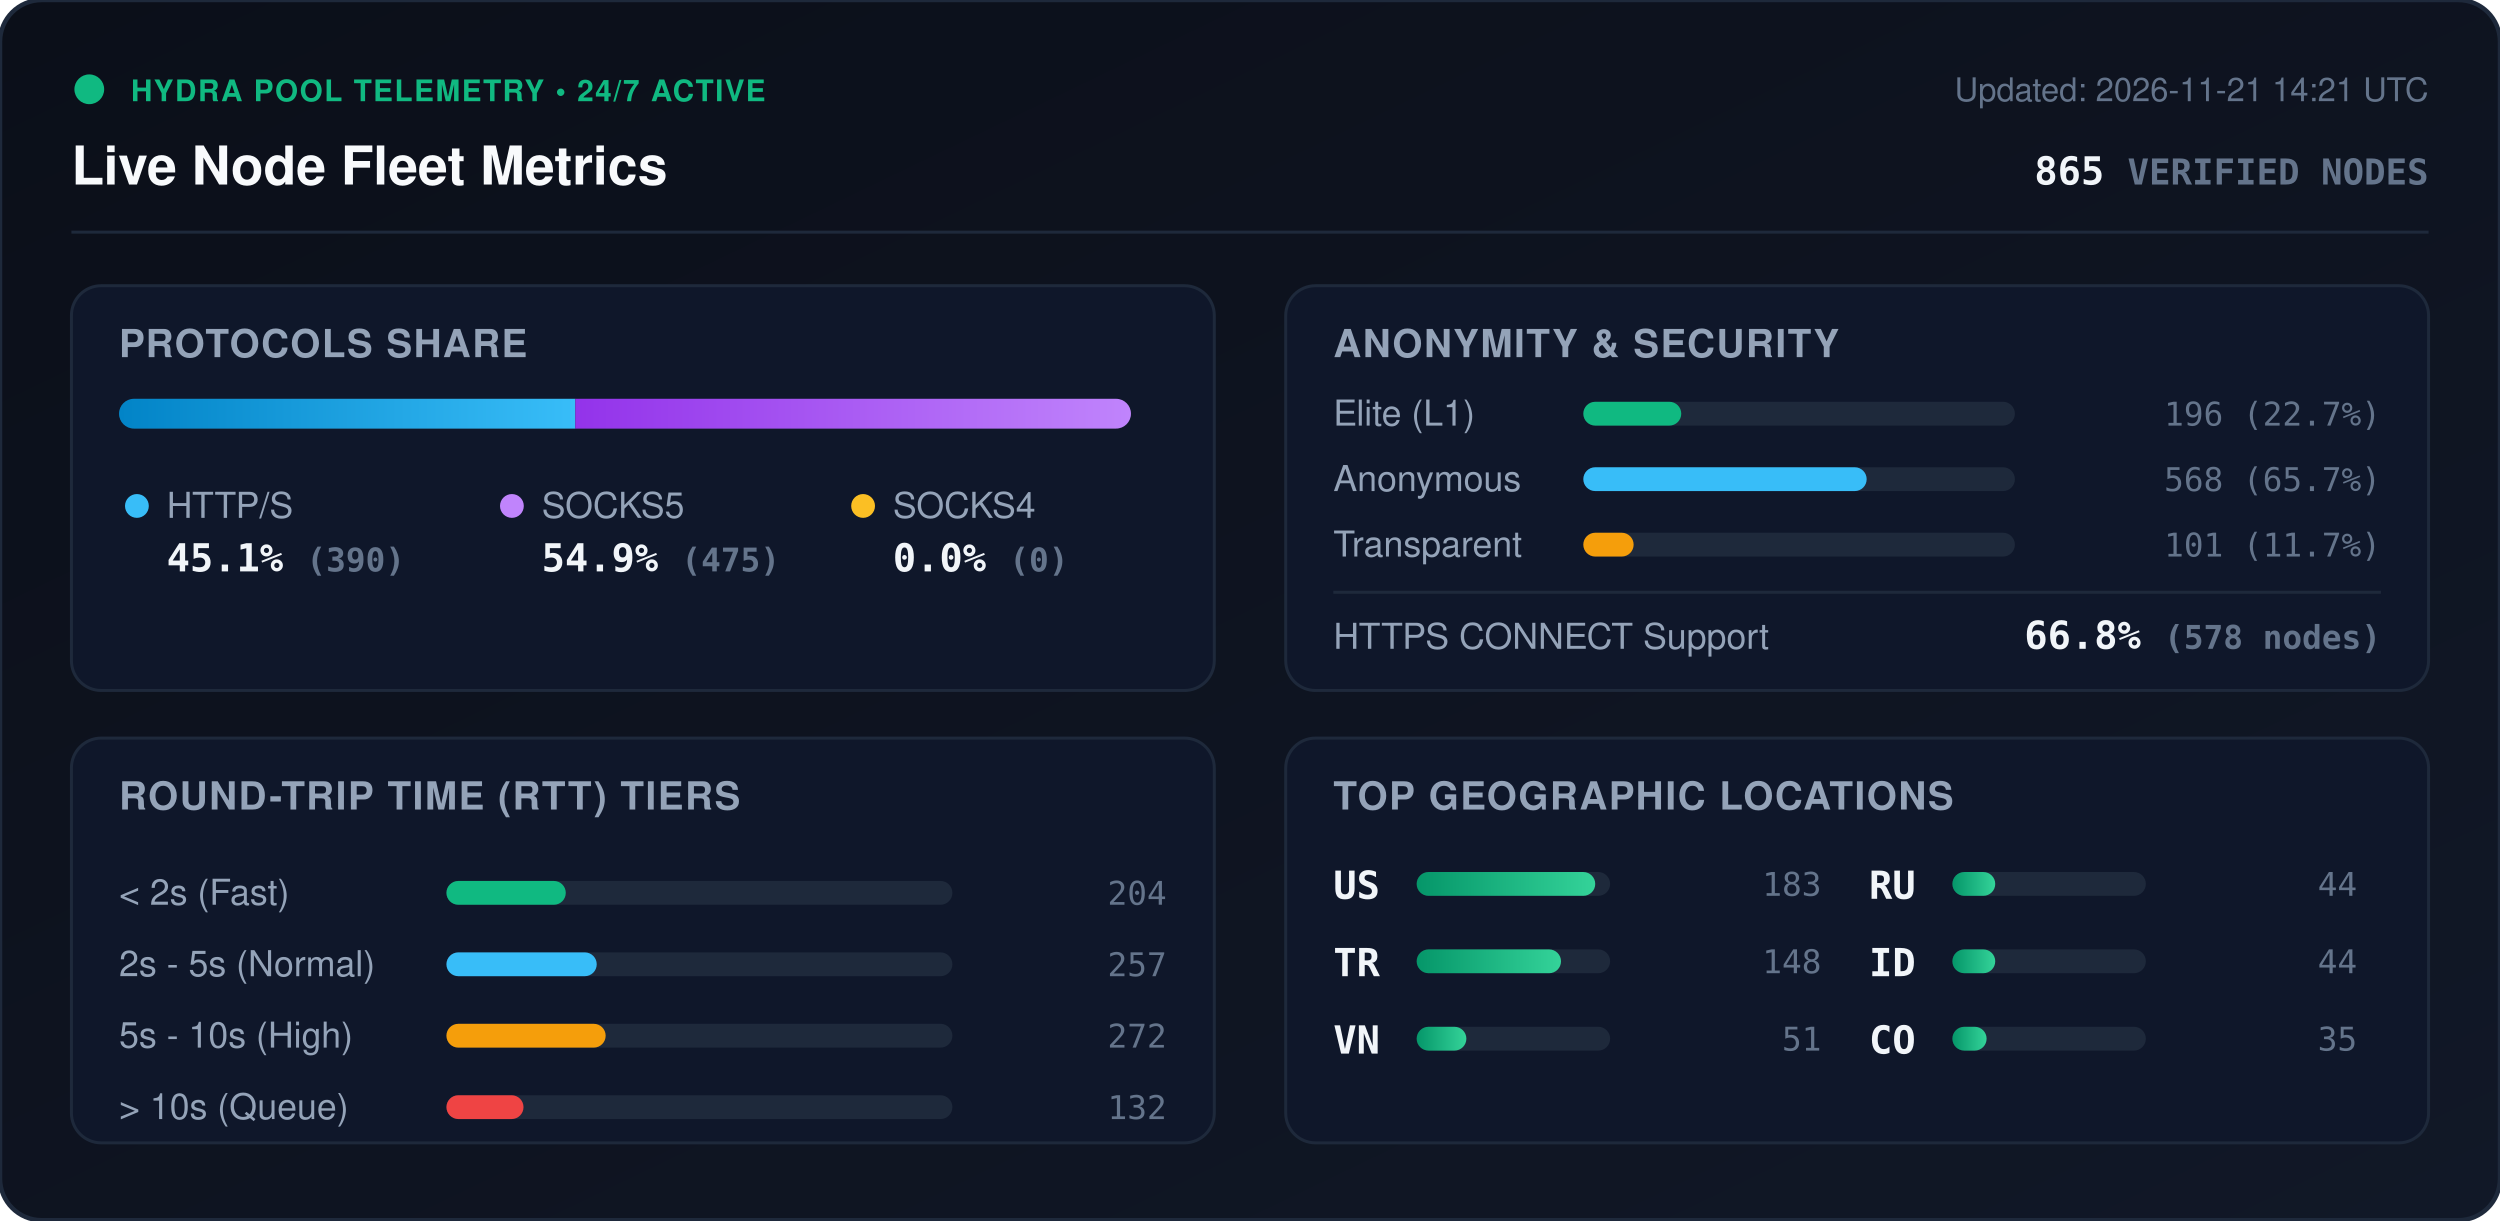
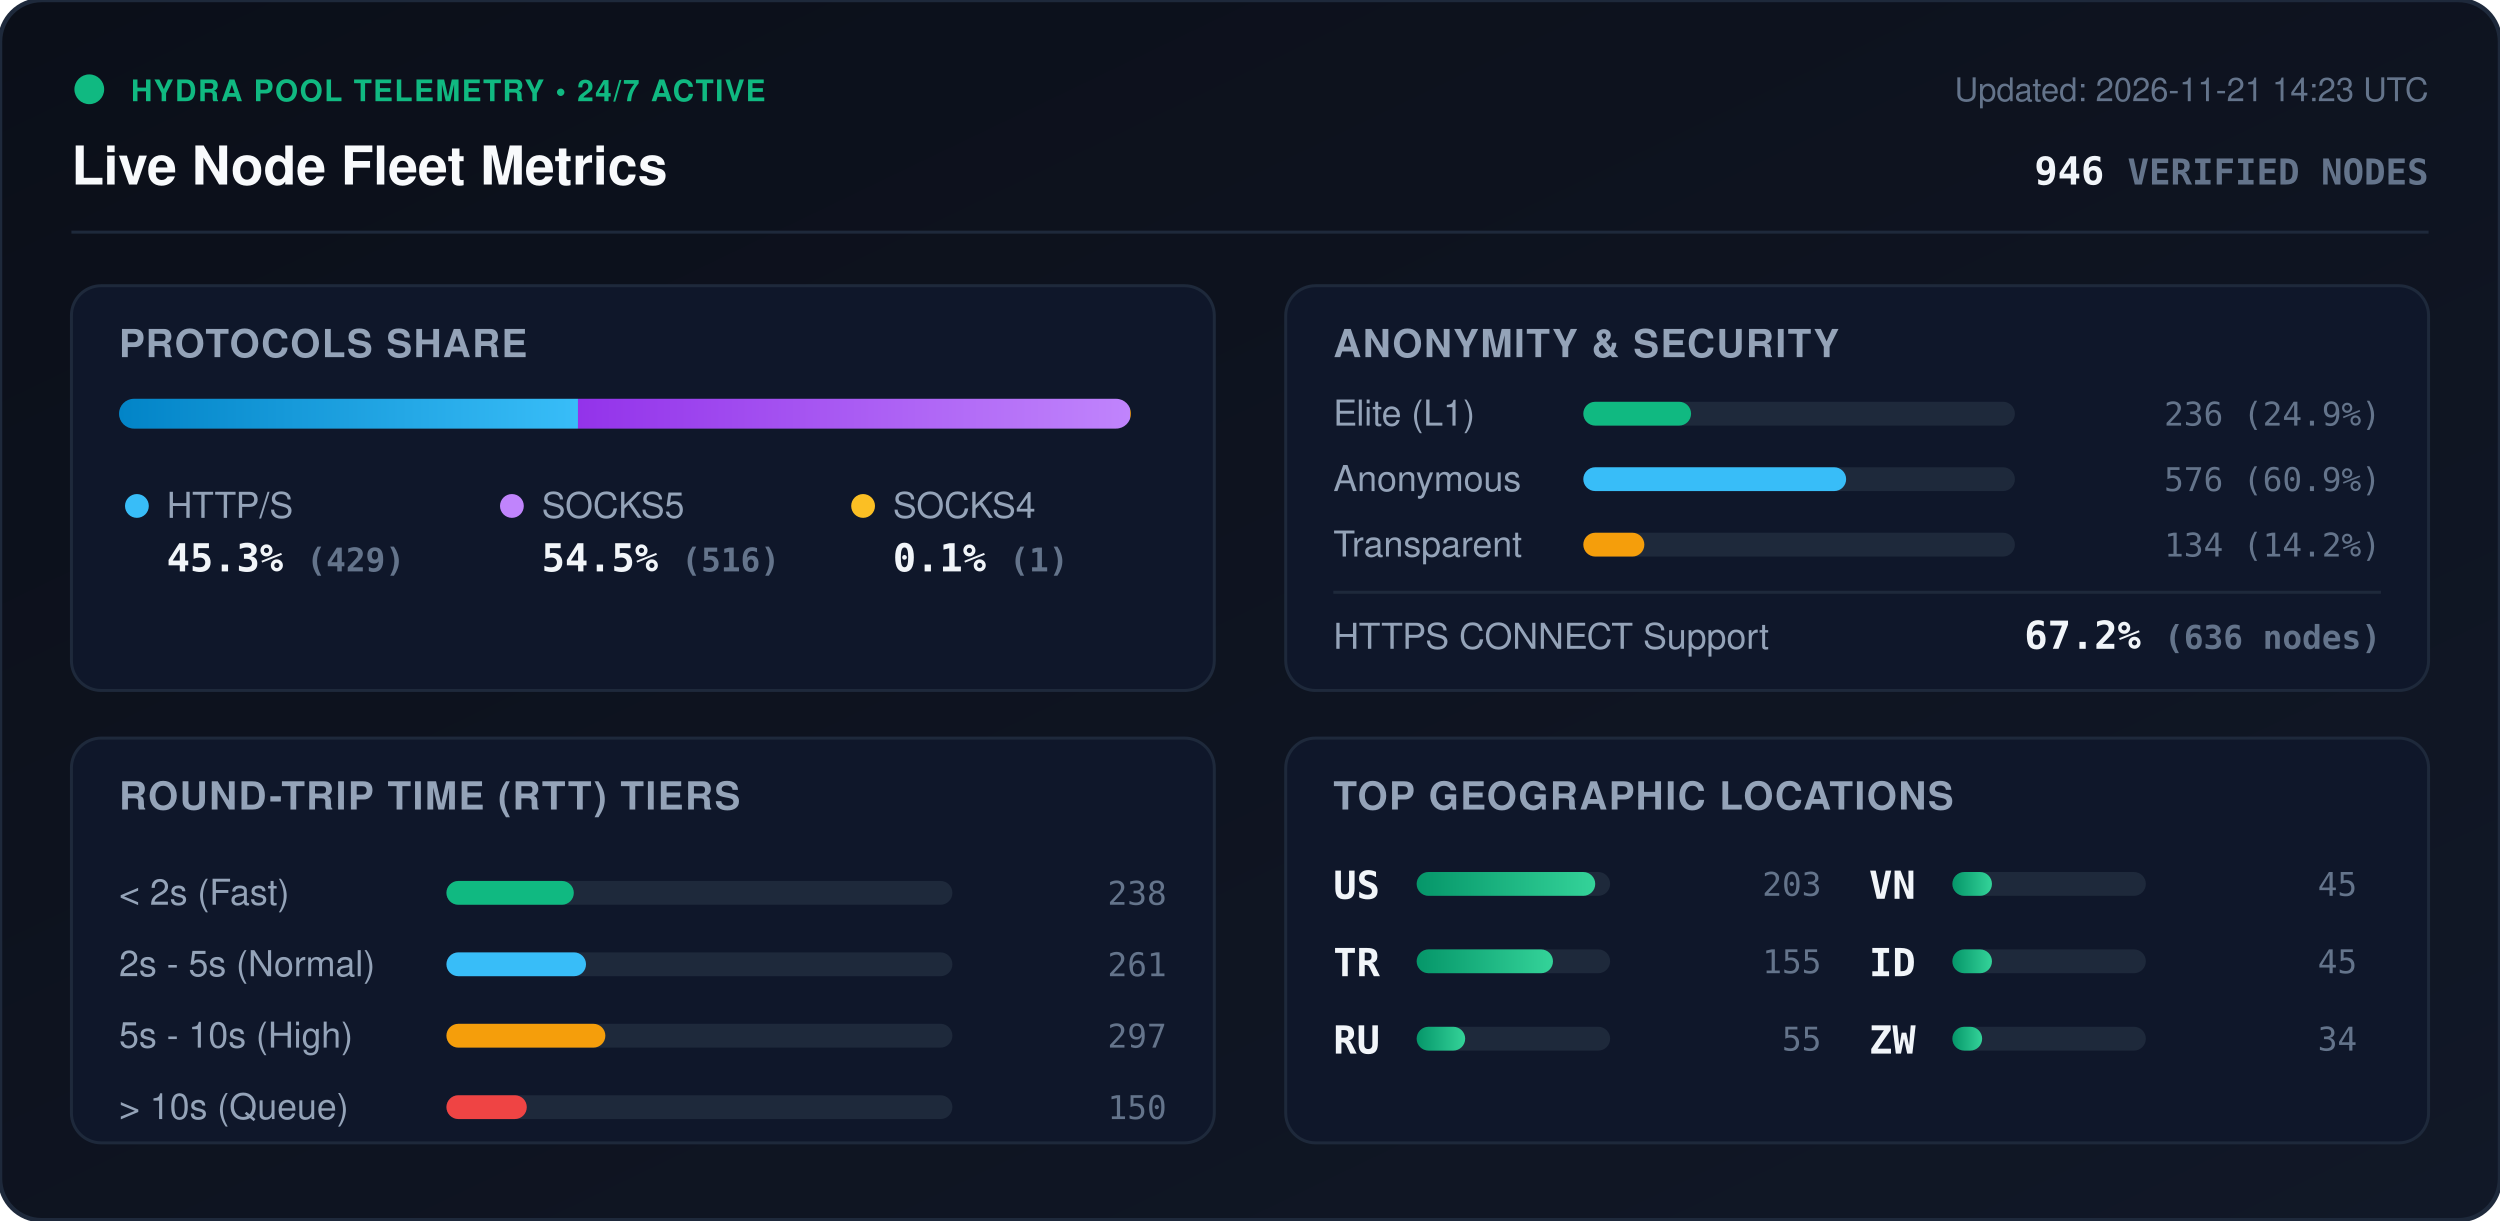
<svg xmlns="http://www.w3.org/2000/svg" viewBox="0 0 840 410" width="840" height="410" style="max-width: 100%; height: auto;">
  <defs>
    <linearGradient id="bg" x1="0%" y1="0%" x2="100%" y2="100%">
      <stop offset="0%" stop-color="#0b0f19" />
      <stop offset="100%" stop-color="#111827" />
    </linearGradient>
    <linearGradient id="bar-http" x1="0%" y1="0%" x2="100%" y2="0%">
      <stop offset="0%" stop-color="#0284c7" />
      <stop offset="100%" stop-color="#38bdf8" />
    </linearGradient>
    <linearGradient id="bar-socks5" x1="0%" y1="0%" x2="100%" y2="0%">
      <stop offset="0%" stop-color="#9333ea" />
      <stop offset="100%" stop-color="#c084fc" />
    </linearGradient>
    <linearGradient id="bar-socks4" x1="0%" y1="0%" x2="100%" y2="0%">
      <stop offset="0%" stop-color="#d97706" />
      <stop offset="100%" stop-color="#fbbf24" />
    </linearGradient>
    <linearGradient id="bar-green" x1="0%" y1="0%" x2="100%" y2="0%">
      <stop offset="0%" stop-color="#059669" />
      <stop offset="100%" stop-color="#34d399" />
    </linearGradient>
    <clipPath id="prog-track-clip">
      <rect width="340.0" height="10" rx="5" />
    </clipPath>
    <style>
      .title { font: 700 18px -apple-system, BlinkMacSystemFont, 'Segoe UI', Helvetica, Arial, sans-serif; fill: #f8fafc; }
      .sub { font: 500 11px -apple-system, BlinkMacSystemFont, 'Segoe UI', Helvetica, Arial, sans-serif; fill: #64748b; }
      .section-hdr { font: 600 13px -apple-system, BlinkMacSystemFont, 'Segoe UI', Helvetica, Arial, sans-serif; fill: #94a3b8; letter-spacing: 0.5px; }
      .metric-val { font: 700 13px -apple-system, BlinkMacSystemFont, 'Segoe UI', Helvetica, Arial, sans-serif; fill: #f1f5f9; }
      .metric-lbl { font: 500 12px -apple-system, BlinkMacSystemFont, 'Segoe UI', Helvetica, Arial, sans-serif; fill: #94a3b8; }
      .badge-txt { font: 700 10px -apple-system, BlinkMacSystemFont, 'Segoe UI', Helvetica, Arial, sans-serif; fill: #10b981; letter-spacing: 0.5px; }
      .mono { font-family: ui-monospace, SFMono-Regular, Menlo, Monaco, Consolas, monospace; }
      .pulse { animation: beacon 2s infinite ease-in-out; }
      @keyframes beacon { 0%, 100% { opacity: 1; } 50% { opacity: 0.35; } }
    </style>
  </defs>
  <rect width="840" height="410" rx="14" fill="url(#bg)" stroke="#1e293b" stroke-width="1.5" />
  <g transform="translate(24, 24)">
    <circle cx="6" cy="6" r="5" fill="#10b981" class="pulse" />
    <text x="20" y="10" class="badge-txt">HYDRA POOL TELEMETRY • 24/7 ACTIVE</text>
    <text x="0" y="38" class="title">Live Node Fleet Metrics</text>
-     <text x="792" y="10" text-anchor="end" class="sub">Updated: 2026-11-21 14:21 UTC</text>
-     <text x="792" y="38" text-anchor="end" class="metric-val mono" fill="#38bdf8">865 <tspan font-size="12" fill="#64748b">VERIFIED NODES</tspan>
+     <text x="792" y="10" text-anchor="end" class="sub">Updated: 2026-11-21 14:23 UTC</text>
+     <text x="792" y="38" text-anchor="end" class="metric-val mono" fill="#38bdf8">946 <tspan font-size="12" fill="#64748b">VERIFIED NODES</tspan>
    </text>
  </g>
  <line x1="24" y1="78" x2="816" y2="78" stroke="#1e293b" stroke-width="1" />
  <g transform="translate(24, 96)">
    <rect width="384" height="136" rx="10" fill="#0f172a" stroke="#1e293b" />
    <text x="16" y="24" class="section-hdr">PROTOCOLS SHARE</text>
    <g transform="translate(16, 38)">
      <rect width="340.0" height="10" rx="5" fill="#1e293b" />
      <g clip-path="url(#prog-track-clip)">
-         <rect x="0" width="153.3" height="10" fill="url(#bar-http)" />
-         <rect x="153.3" width="186.7" height="10" fill="url(#bar-socks5)" />
-         <rect x="340.0" width="0.0" height="10" fill="url(#bar-socks4)" />
+         <rect x="0" width="154.2" height="10" fill="url(#bar-http)" />
+         <rect x="154.2" width="185.5" height="10" fill="url(#bar-socks5)" />
+         <rect x="339.7" width="0.4" height="10" fill="url(#bar-socks4)" />
      </g>
    </g>
    <g transform="translate(16, 68)">
      <circle cx="6" cy="6" r="4" fill="#38bdf8" />
      <text x="16" y="10" class="metric-lbl">HTTP/S</text>
-       <text x="16" y="28" class="metric-val mono">45.1% <tspan font-size="11" fill="#64748b">(390)</tspan>
+       <text x="16" y="28" class="metric-val mono">45.3% <tspan font-size="11" fill="#64748b">(429)</tspan>
      </text>
      <circle cx="132" cy="6" r="4" fill="#c084fc" />
      <text x="142" y="10" class="metric-lbl">SOCKS5</text>
-       <text x="142" y="28" class="metric-val mono">54.9% <tspan font-size="11" fill="#64748b">(475)</tspan>
+       <text x="142" y="28" class="metric-val mono">54.5% <tspan font-size="11" fill="#64748b">(516)</tspan>
      </text>
      <circle cx="250" cy="6" r="4" fill="#fbbf24" />
      <text x="260" y="10" class="metric-lbl">SOCKS4</text>
-       <text x="260" y="28" class="metric-val mono">0.0% <tspan font-size="11" fill="#64748b">(0)</tspan>
+       <text x="260" y="28" class="metric-val mono">0.1% <tspan font-size="11" fill="#64748b">(1)</tspan>
      </text>
    </g>
  </g>
  <g transform="translate(432, 96)">
    <rect width="384" height="136" rx="10" fill="#0f172a" stroke="#1e293b" />
    <text x="16" y="24" class="section-hdr">ANONYMITY &amp; SECURITY</text>
    <text x="16" y="47" class="metric-lbl">Elite (L1)</text>
    <rect x="100" y="39" width="145.0" height="8" rx="4" fill="#1e293b" />
-     <rect x="100" y="39" width="32.9" height="8" rx="4" fill="#10b981" />
-     <text x="368" y="47" text-anchor="end" class="mono sub" fill="#e2e8f0">196 (22.7%)</text>
+     <rect x="100" y="39" width="36.2" height="8" rx="4" fill="#10b981" />
+     <text x="368" y="47" text-anchor="end" class="mono sub" fill="#e2e8f0">236 (24.9%)</text>
    <text x="16" y="69" class="metric-lbl">Anonymous</text>
    <rect x="100" y="61" width="145.0" height="8" rx="4" fill="#1e293b" />
-     <rect x="100" y="61" width="95.2" height="8" rx="4" fill="#38bdf8" />
-     <text x="368" y="69" text-anchor="end" class="mono sub" fill="#e2e8f0">568 (65.7%)</text>
+     <rect x="100" y="61" width="88.3" height="8" rx="4" fill="#38bdf8" />
+     <text x="368" y="69" text-anchor="end" class="mono sub" fill="#e2e8f0">576 (60.9%)</text>
    <text x="16" y="91" class="metric-lbl">Transparent</text>
    <rect x="100" y="83" width="145.0" height="8" rx="4" fill="#1e293b" />
-     <rect x="100" y="83" width="16.9" height="8" rx="4" fill="#f59e0b" />
-     <text x="368" y="91" text-anchor="end" class="mono sub" fill="#e2e8f0">101 (11.7%)</text>
+     <rect x="100" y="83" width="20.5" height="8" rx="4" fill="#f59e0b" />
+     <text x="368" y="91" text-anchor="end" class="mono sub" fill="#e2e8f0">134 (14.2%)</text>
    <line x1="16" y1="103" x2="368" y2="103" stroke="#1e293b" stroke-width="1" />
    <text x="16" y="122" class="metric-lbl">HTTPS CONNECT Support</text>
-     <text x="368" y="122" text-anchor="end" class="metric-val mono" fill="#34d399">66.8% <tspan font-size="11" fill="#64748b">(578 nodes)</tspan>
+     <text x="368" y="122" text-anchor="end" class="metric-val mono" fill="#34d399">67.2% <tspan font-size="11" fill="#64748b">(636 nodes)</tspan>
    </text>
  </g>
  <g transform="translate(24, 248)">
    <rect width="384" height="136" rx="10" fill="#0f172a" stroke="#1e293b" />
    <text x="16" y="24" class="section-hdr">ROUND-TRIP TIME (RTT) TIERS</text>
    <g transform="translate(16, 42)">
      <text x="0" y="14" class="metric-lbl">&lt; 2s (Fast)</text>
      <rect x="110" y="6" width="170" height="8" rx="4" fill="#1e293b" />
-       <rect x="110" y="6" width="40.1" height="8" rx="4" fill="#10b981" />
-       <text x="352" y="14" text-anchor="end" class="mono sub">204</text>
+       <rect x="110" y="6" width="42.8" height="8" rx="4" fill="#10b981" />
+       <text x="352" y="14" text-anchor="end" class="mono sub">238</text>
      <text x="0" y="38" class="metric-lbl">2s - 5s (Normal)</text>
      <rect x="110" y="30" width="170" height="8" rx="4" fill="#1e293b" />
-       <rect x="110" y="30" width="50.5" height="8" rx="4" fill="#38bdf8" />
-       <text x="352" y="38" text-anchor="end" class="mono sub">257</text>
+       <rect x="110" y="30" width="46.9" height="8" rx="4" fill="#38bdf8" />
+       <text x="352" y="38" text-anchor="end" class="mono sub">261</text>
      <text x="0" y="62" class="metric-lbl">5s - 10s (High)</text>
      <rect x="110" y="54" width="170" height="8" rx="4" fill="#1e293b" />
-       <rect x="110" y="54" width="53.5" height="8" rx="4" fill="#f59e0b" />
-       <text x="352" y="62" text-anchor="end" class="mono sub">272</text>
+       <rect x="110" y="54" width="53.4" height="8" rx="4" fill="#f59e0b" />
+       <text x="352" y="62" text-anchor="end" class="mono sub">297</text>
      <text x="0" y="86" class="metric-lbl">&gt; 10s (Queue)</text>
      <rect x="110" y="78" width="170" height="8" rx="4" fill="#1e293b" />
-       <rect x="110" y="78" width="25.9" height="8" rx="4" fill="#ef4444" />
-       <text x="352" y="86" text-anchor="end" class="mono sub">132</text>
+       <rect x="110" y="78" width="27.0" height="8" rx="4" fill="#ef4444" />
+       <text x="352" y="86" text-anchor="end" class="mono sub">150</text>
    </g>
  </g>
  <g transform="translate(432, 248)">
    <rect width="384" height="136" rx="10" fill="#0f172a" stroke="#1e293b" />
    <text x="16" y="24" class="section-hdr">TOP GEOGRAPHIC LOCATIONS</text>
    <g transform="translate(16, 42)">
      <g transform="translate(0, 0)">
        <text x="0" y="12" class="mono metric-val" font-size="12">US</text>
        <rect x="28" y="3" width="65" height="8" rx="4" fill="#1e293b" />
        <rect x="28" y="3" width="60.0" height="8" rx="4" fill="url(#bar-green)" />
-         <text x="164" y="11" text-anchor="end" class="mono sub">183</text>
+         <text x="164" y="11" text-anchor="end" class="mono sub">203</text>
      </g>
      <g transform="translate(0, 26)">
        <text x="0" y="12" class="mono metric-val" font-size="12">TR</text>
        <rect x="28" y="3" width="65" height="8" rx="4" fill="#1e293b" />
-         <rect x="28" y="3" width="48.5" height="8" rx="4" fill="url(#bar-green)" />
-         <text x="164" y="11" text-anchor="end" class="mono sub">148</text>
+         <rect x="28" y="3" width="45.8" height="8" rx="4" fill="url(#bar-green)" />
+         <text x="164" y="11" text-anchor="end" class="mono sub">155</text>
      </g>
      <g transform="translate(0, 52)">
+         <text x="0" y="12" class="mono metric-val" font-size="12">RU</text>
+         <rect x="28" y="3" width="65" height="8" rx="4" fill="#1e293b" />
+         <rect x="28" y="3" width="16.3" height="8" rx="4" fill="url(#bar-green)" />
+         <text x="164" y="11" text-anchor="end" class="mono sub">55</text>
+       </g>
+       <g transform="translate(180, 0)">
        <text x="0" y="12" class="mono metric-val" font-size="12">VN</text>
        <rect x="28" y="3" width="65" height="8" rx="4" fill="#1e293b" />
-         <rect x="28" y="3" width="16.7" height="8" rx="4" fill="url(#bar-green)" />
-         <text x="164" y="11" text-anchor="end" class="mono sub">51</text>
-       </g>
-       <g transform="translate(180, 0)">
-         <text x="0" y="12" class="mono metric-val" font-size="12">RU</text>
-         <rect x="28" y="3" width="65" height="8" rx="4" fill="#1e293b" />
-         <rect x="28" y="3" width="14.4" height="8" rx="4" fill="url(#bar-green)" />
-         <text x="164" y="11" text-anchor="end" class="mono sub">44</text>
+         <rect x="28" y="3" width="13.3" height="8" rx="4" fill="url(#bar-green)" />
+         <text x="164" y="11" text-anchor="end" class="mono sub">45</text>
      </g>
      <g transform="translate(180, 26)">
        <text x="0" y="12" class="mono metric-val" font-size="12">ID</text>
        <rect x="28" y="3" width="65" height="8" rx="4" fill="#1e293b" />
-         <rect x="28" y="3" width="14.4" height="8" rx="4" fill="url(#bar-green)" />
-         <text x="164" y="11" text-anchor="end" class="mono sub">44</text>
+         <rect x="28" y="3" width="13.3" height="8" rx="4" fill="url(#bar-green)" />
+         <text x="164" y="11" text-anchor="end" class="mono sub">45</text>
      </g>
      <g transform="translate(180, 52)">
-         <text x="0" y="12" class="mono metric-val" font-size="12">CO</text>
+         <text x="0" y="12" class="mono metric-val" font-size="12">ZW</text>
        <rect x="28" y="3" width="65" height="8" rx="4" fill="#1e293b" />
-         <rect x="28" y="3" width="11.5" height="8" rx="4" fill="url(#bar-green)" />
-         <text x="164" y="11" text-anchor="end" class="mono sub">35</text>
+         <rect x="28" y="3" width="10.0" height="8" rx="4" fill="url(#bar-green)" />
+         <text x="164" y="11" text-anchor="end" class="mono sub">34</text>
      </g>
    </g>
  </g>
</svg>
